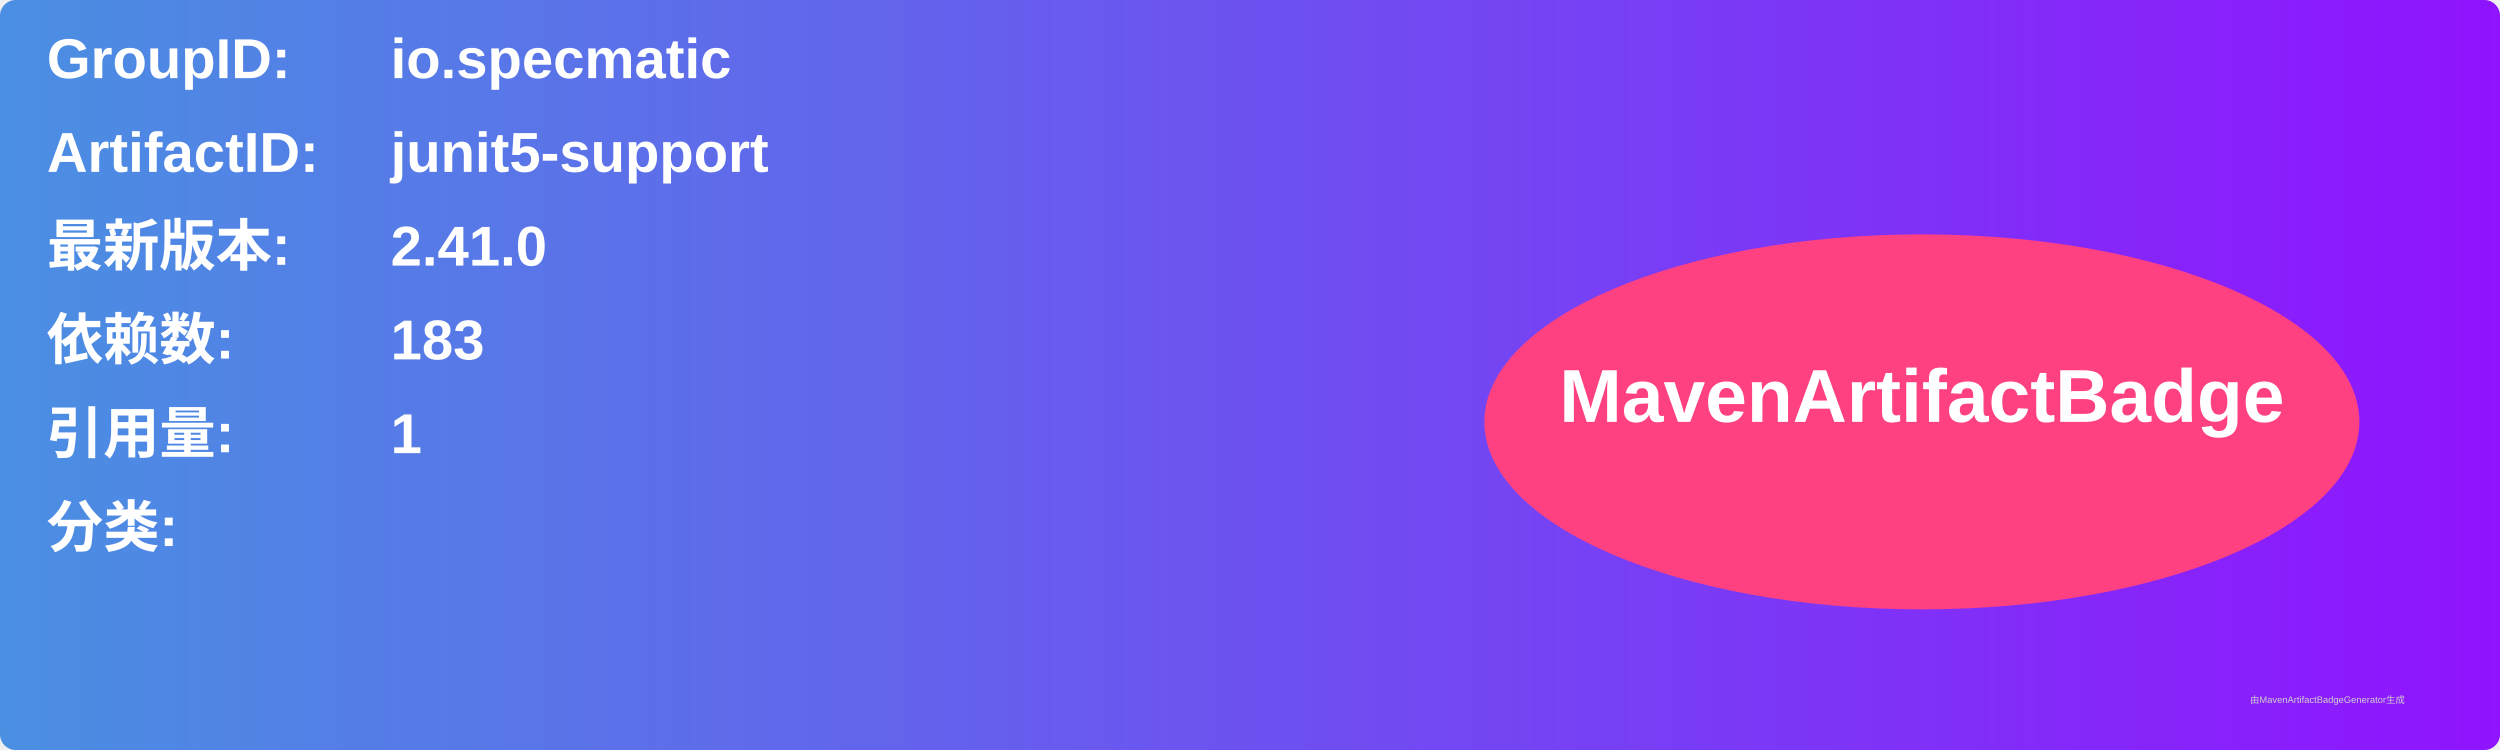
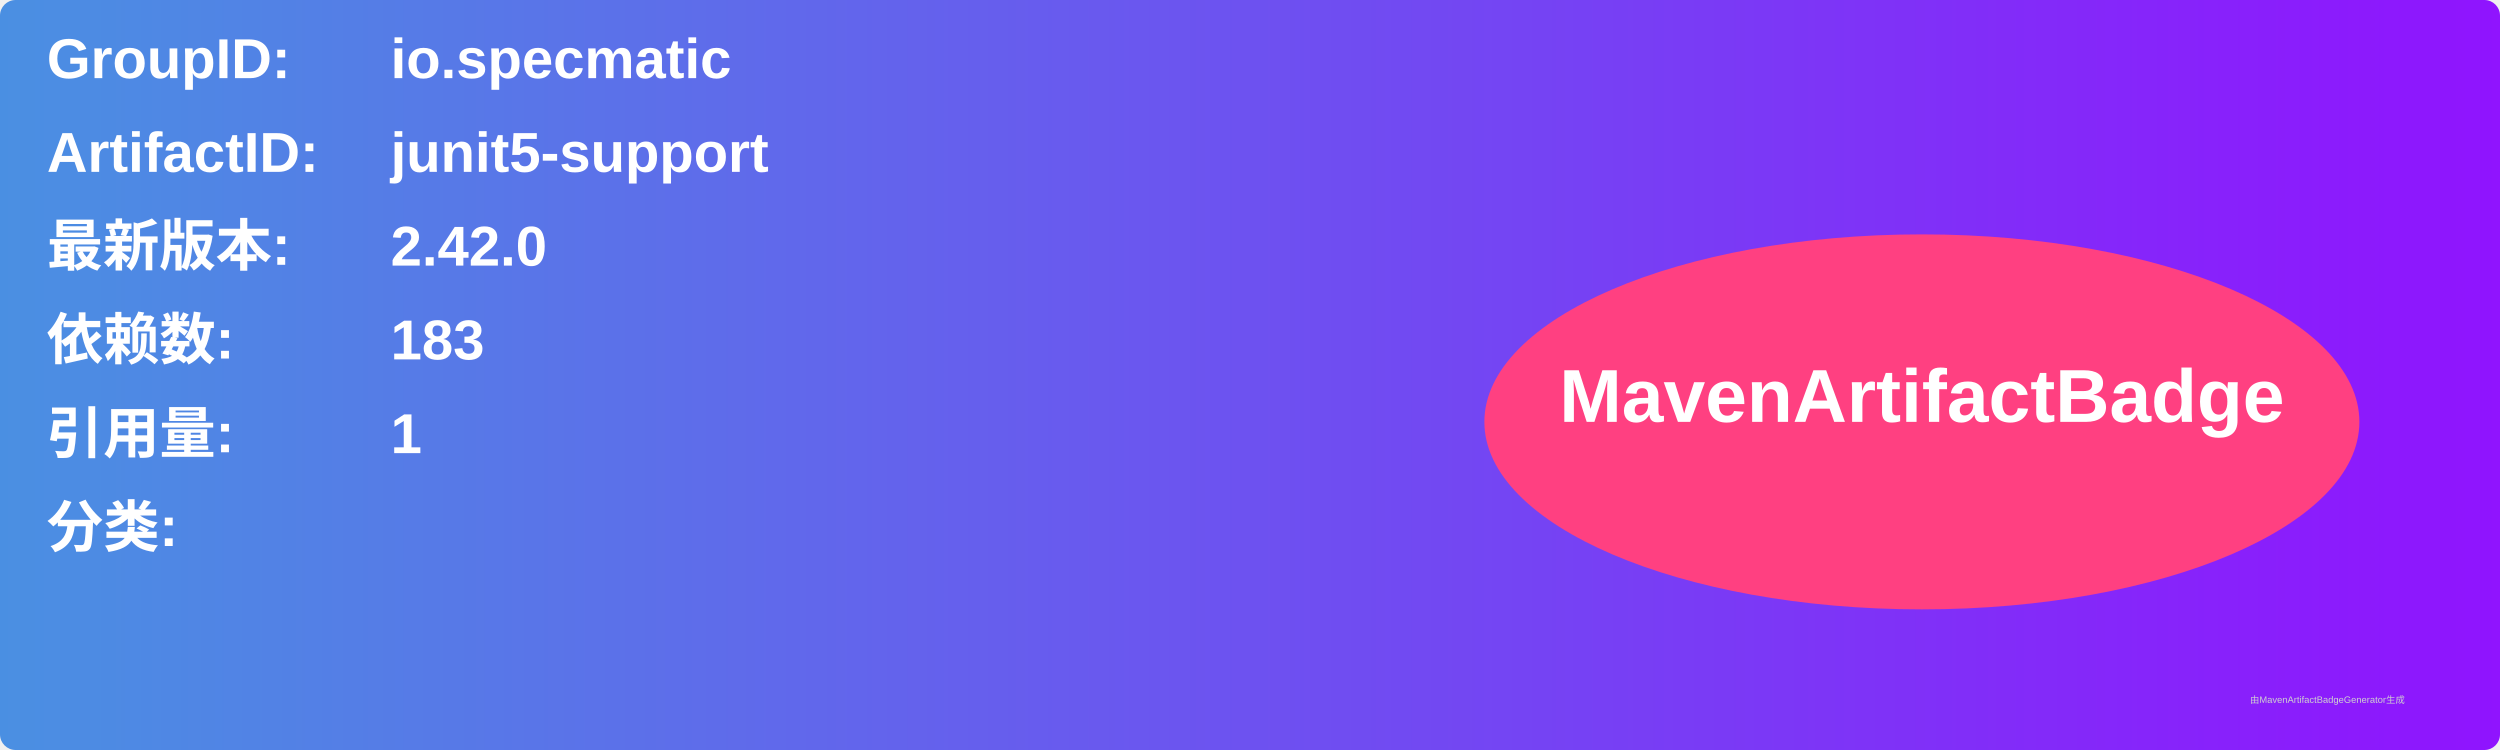
<svg xmlns="http://www.w3.org/2000/svg" width="800" height="240" viewBox="0 0 800 240">
  <linearGradient id="grad" x1="0%" y1="0%" x2="100%" y2="0%">
    <stop offset="0%" stop-color="#4a90e2" />
    <stop offset="100%" stop-color="#9013fe" />
  </linearGradient>
  <rect width="100%" height="100%" rx="5" ry="5" fill="url(#grad)" />
  <g transform="translate(15, 15)">
    <text x="0" y="10" font-family="Arial" font-size="18" fill="white" font-weight="bold" width="260">GroupID:</text>
    <text x="110" y="10" font-family="Arial" font-size="18" fill="white" font-weight="bold" width="460">io.specmatic</text>
    <text x="0" y="40" font-family="Arial" font-size="18" fill="white" font-weight="bold" width="260">ArtifactID:</text>
    <text x="110" y="40" font-family="Arial" font-size="18" fill="white" font-weight="bold" width="460">junit5-support</text>
    <text x="0" y="70" font-family="Arial" font-size="18" fill="white" font-weight="bold">最新版本:</text>
    <text x="110" y="70" font-family="Arial" font-size="18" fill="white" font-weight="bold">
-       <tspan font-weight="bold">2.41.0</tspan>
+       <tspan font-weight="bold">2.42.0</tspan>
    </text>
    <text x="0" y="100" font-family="Arial" font-size="18" fill="white" font-weight="bold">依赖数: </text>
    <text x="110" y="100" font-family="Arial" font-size="18" fill="white">
      <tspan font-weight="bold">183</tspan>
    </text>
    <text x="0" y="130" font-family="Arial" font-size="18" fill="white" font-weight="bold">引用量: </text>
    <text x="110" y="130" font-family="Arial" font-size="18" fill="white">
      <tspan font-weight="bold">1</tspan>
    </text>
    <text x="0" y="160" font-family="Arial" font-size="18" fill="white" font-weight="bold">分类:</text>
    <text x="10" y="190" font-family="Arial" font-size="10" fill="white">
      <tspan font-weight="bold" />
    </text>
    <ellipse cx="600" cy="120" rx="140" ry="60" fill="#ff4081" />
    <text x="600" y="120" text-anchor="middle" font-family="Arial" font-size="24" fill="white" font-weight="bold">MavenArtifactBadge</text>
  </g>
  <text x="720" y="225" font-family="Arial" font-size="3" fill="#d0d0d0">由MavenArtifactBadgeGenerator生成</text>
</svg>
